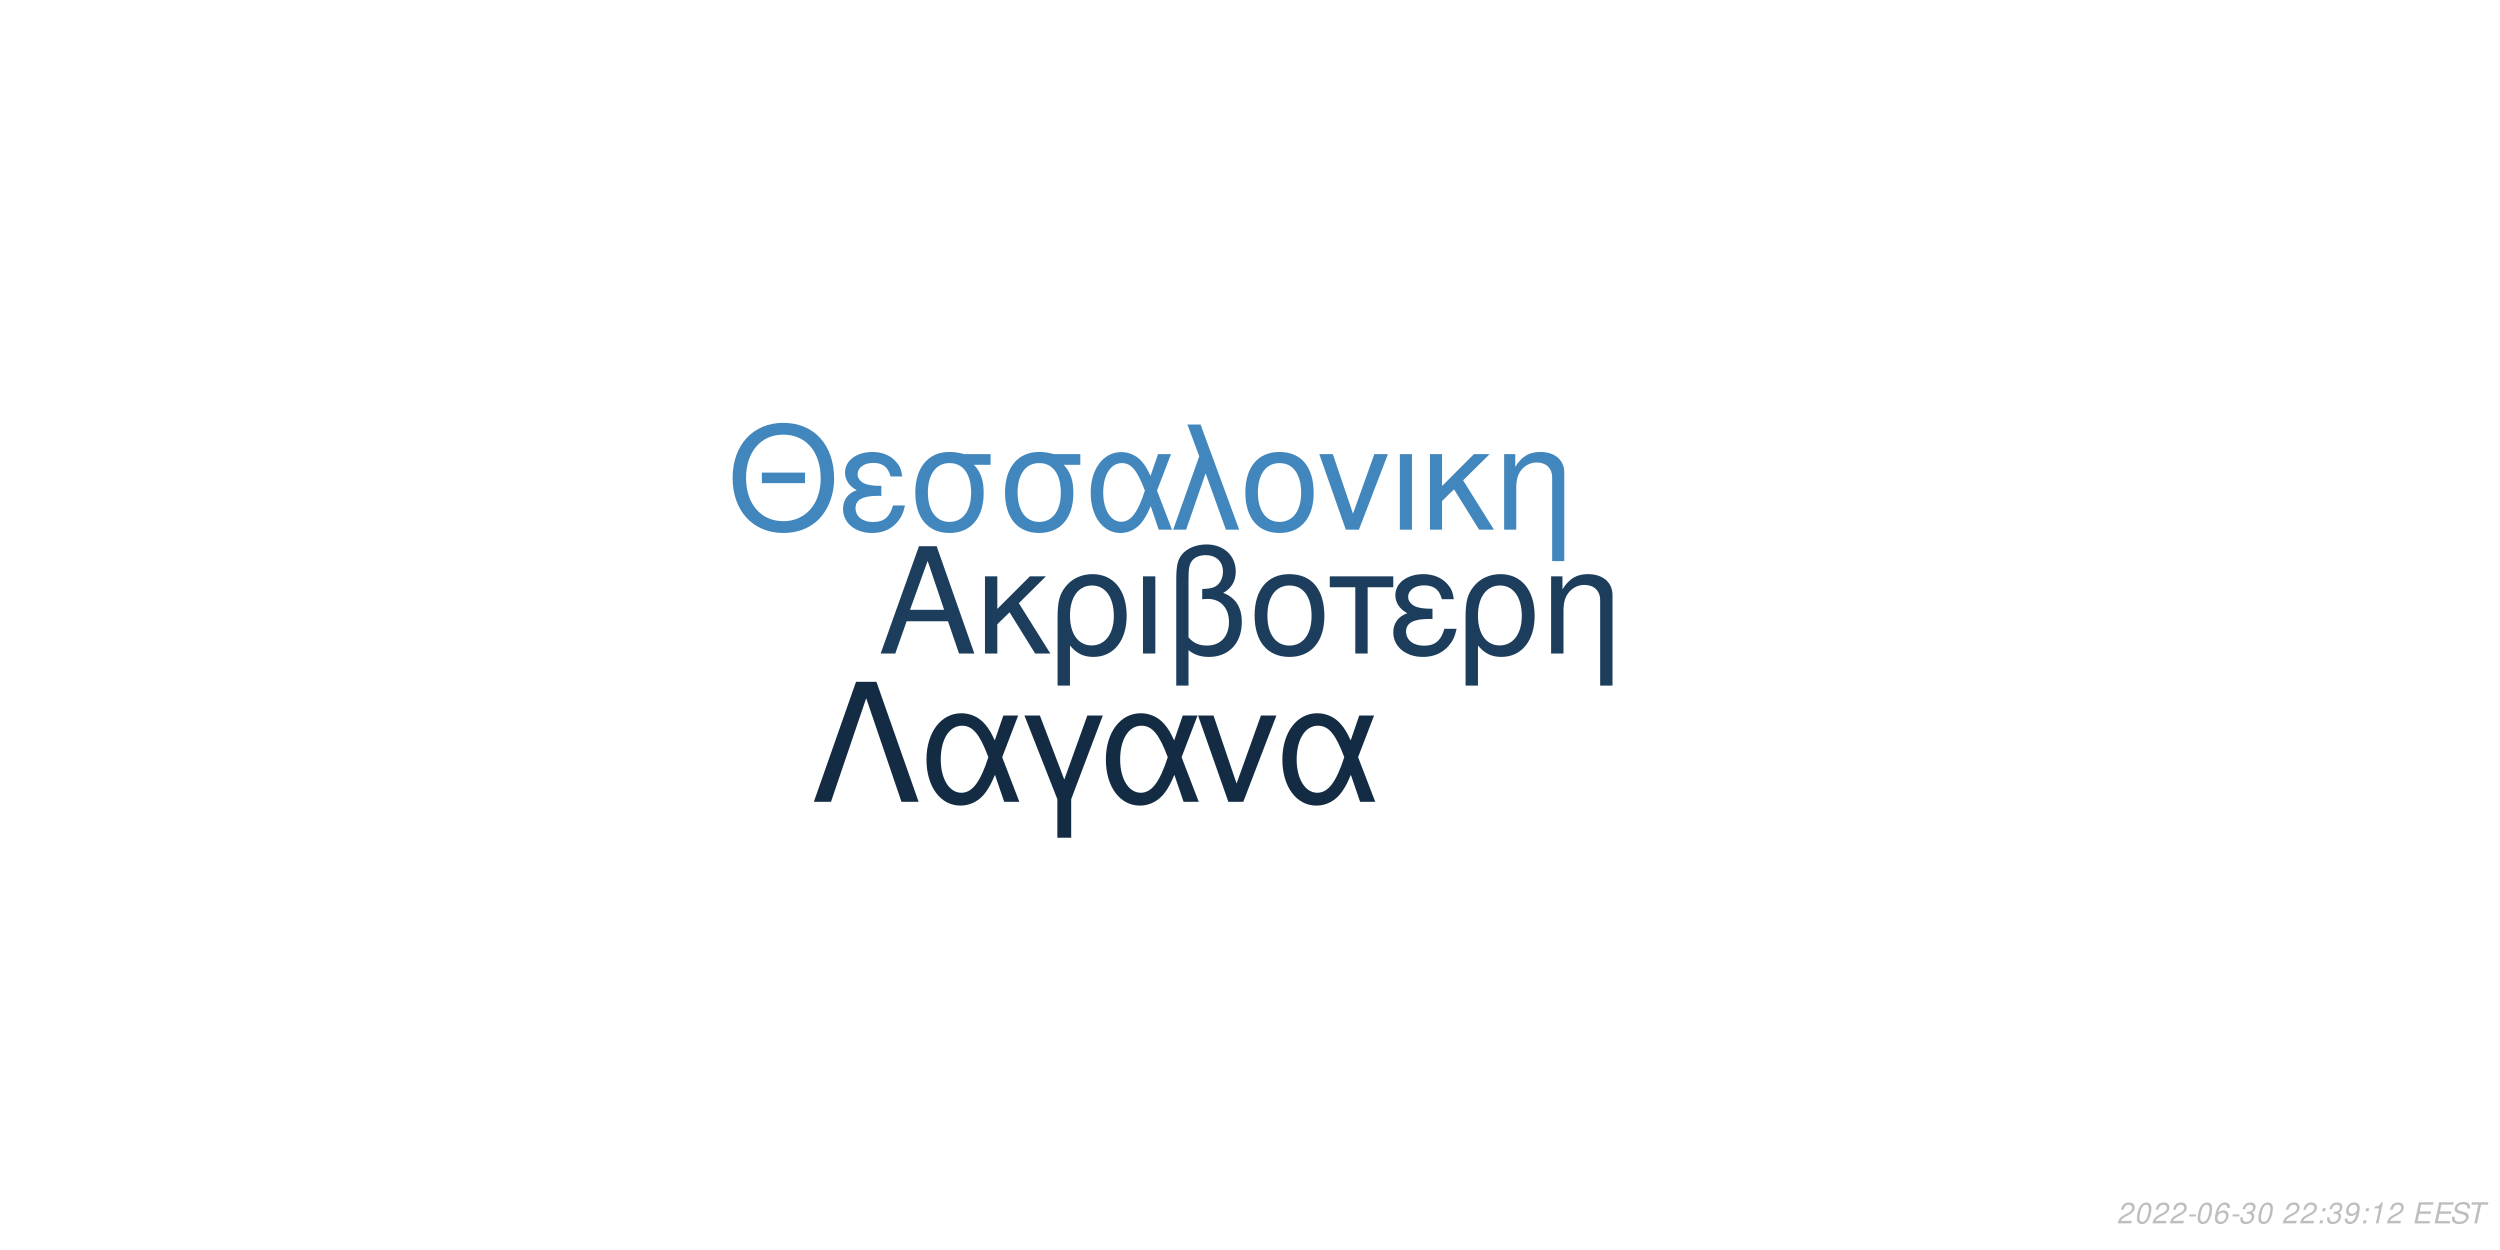
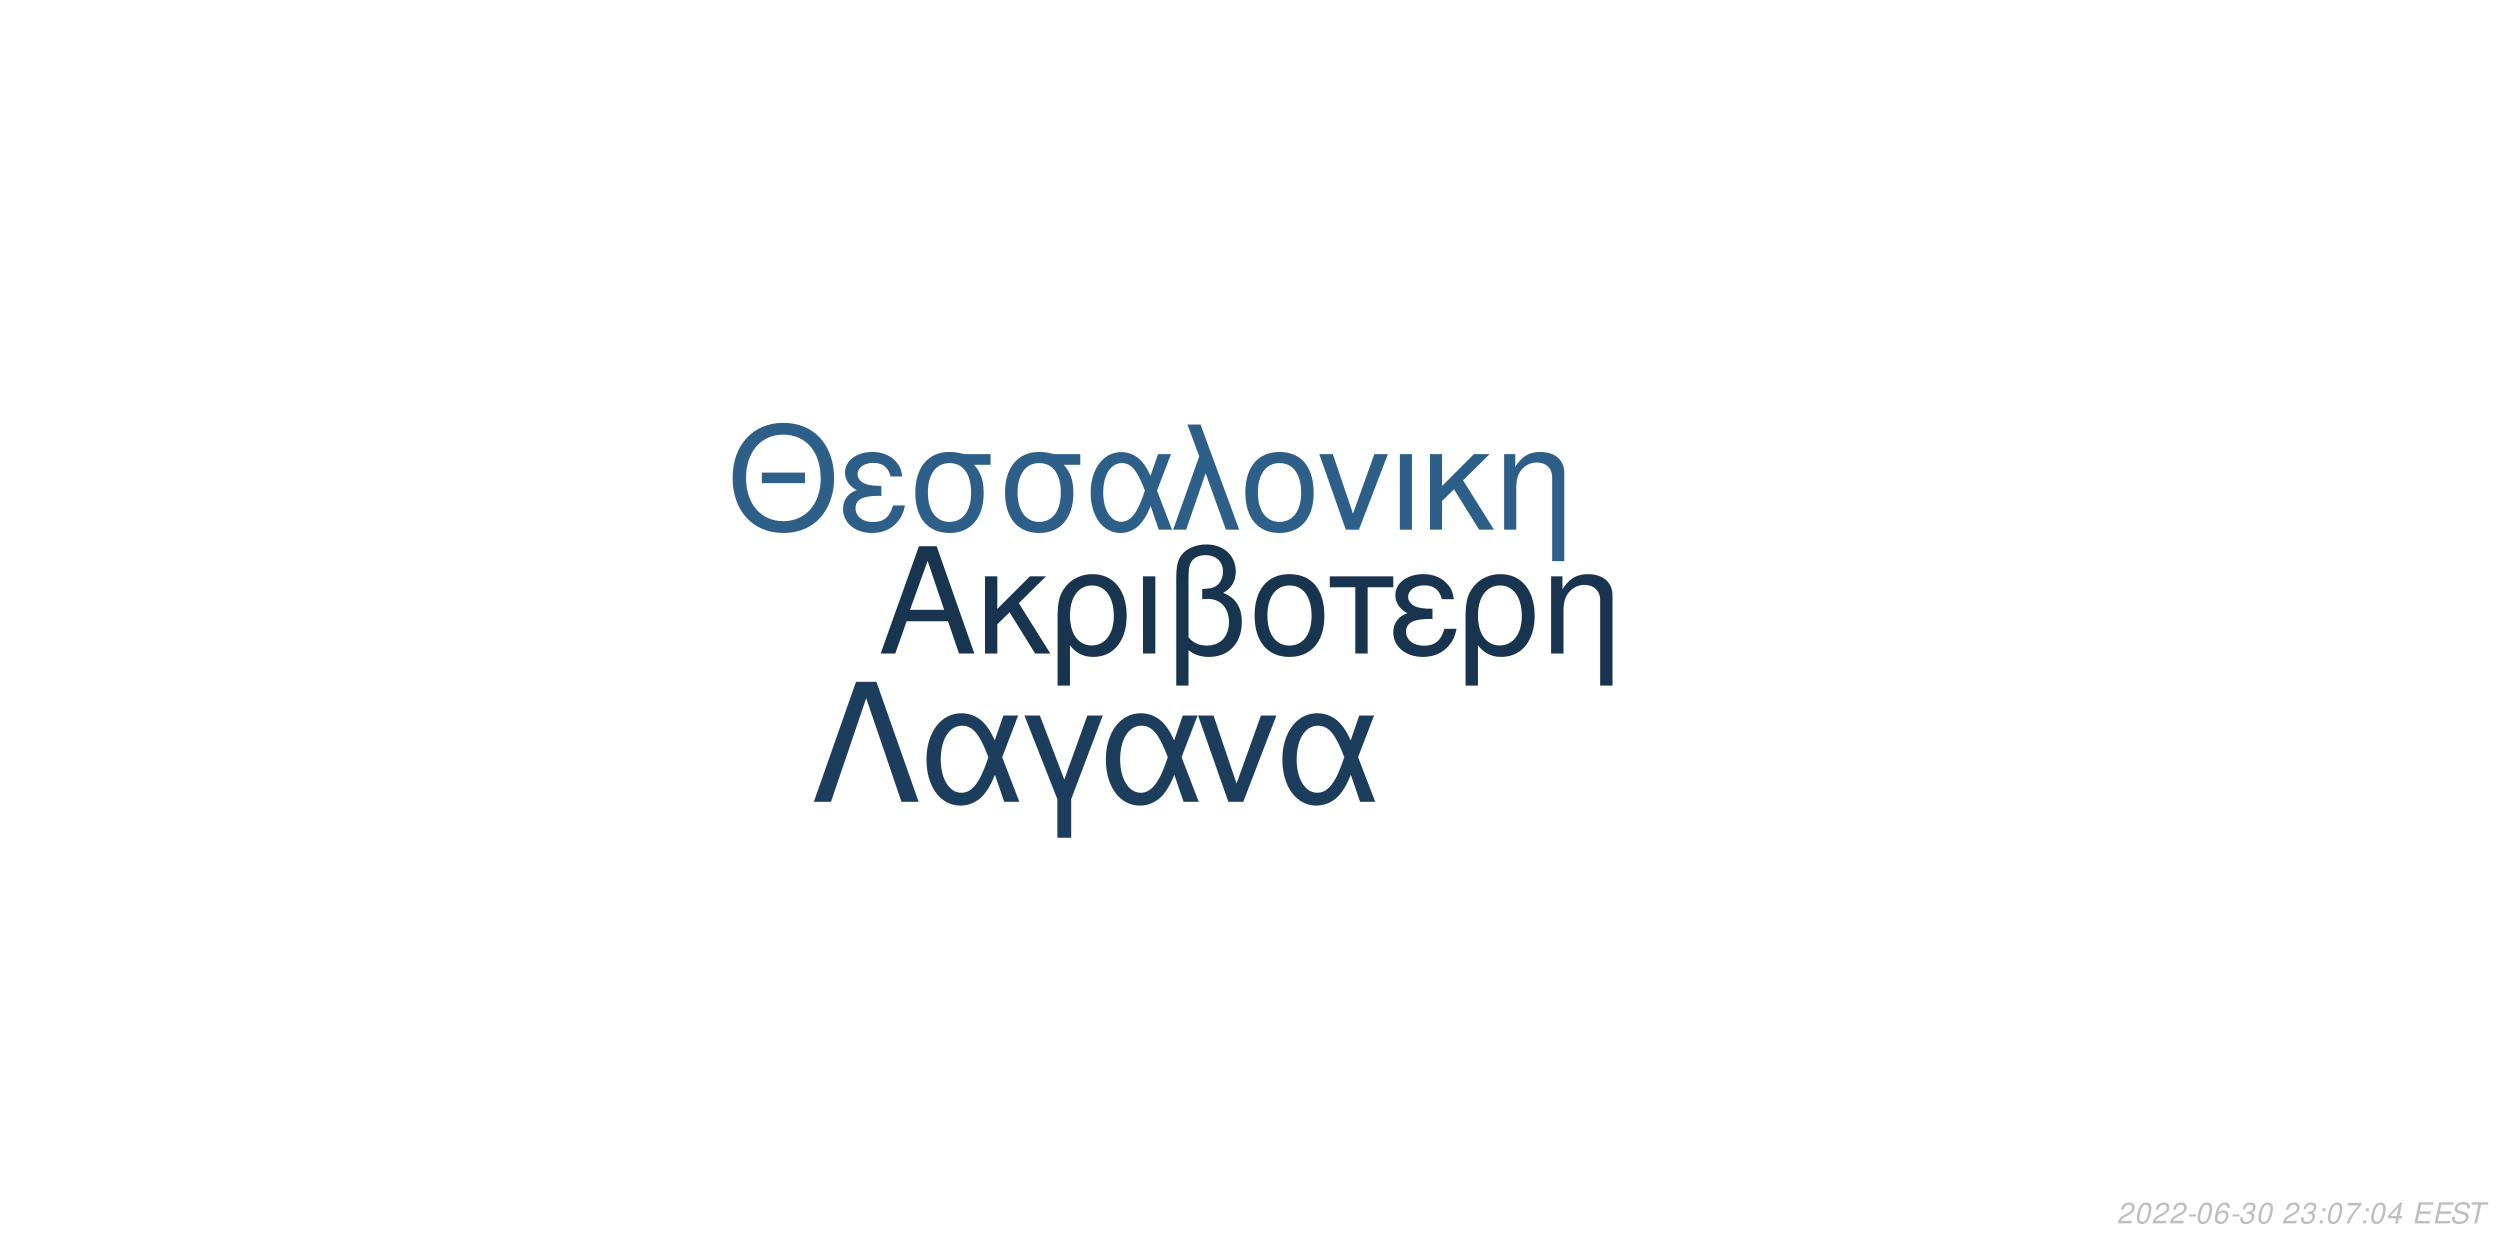
<svg xmlns="http://www.w3.org/2000/svg" xmlns:xlink="http://www.w3.org/1999/xlink" width="864pt" height="432pt" viewBox="0 0 864 432" version="1.1">
  <defs>
    <g>
      <symbol overflow="visible" id="glyph0-0">
        <path style="stroke:none;" d="" />
      </symbol>
      <symbol overflow="visible" id="glyph0-1">
        <path style="stroke:none;" d="M 24.125 -11.141 L 27.938 0 L 33.234 0 L 20.203 -37.094 L 14.094 -37.094 L 0.859 0 L 5.906 0 L 9.828 -11.141 Z M 22.797 -15.109 L 11 -15.109 L 17.094 -32.016 Z M 22.797 -15.109 " />
      </symbol>
      <symbol overflow="visible" id="glyph0-2">
        <path style="stroke:none;" d="M 7.172 -15.422 L 7.172 -26.672 L 2.906 -26.672 L 2.906 0 L 7.172 0 L 7.172 -10.125 L 11.406 -14.25 L 20.25 0 L 25.5 0 L 14.609 -17.406 L 23.969 -26.672 L 18.422 -26.672 Z M 7.172 -15.422 " />
      </symbol>
      <symbol overflow="visible" id="glyph0-3">
        <path style="stroke:none;" d="M 3 11.094 L 7.281 11.094 L 7.281 -2.797 C 9.516 -0.047 11.953 1.172 15.375 1.172 C 22.344 1.172 26.875 -4.422 26.875 -13.031 C 26.875 -21.891 22.297 -27.438 15.062 -27.438 C 11.297 -27.438 7.984 -25.906 5.797 -23.156 C 3.672 -20.516 3 -17.969 3 -12.359 Z M 14.906 -23.516 C 19.547 -23.516 22.438 -19.438 22.438 -12.922 C 22.438 -6.812 19.391 -2.797 14.812 -2.797 C 10.172 -2.797 7.281 -6.766 7.281 -13.125 C 7.281 -19.484 10.234 -23.516 14.906 -23.516 Z M 14.906 -23.516 " />
      </symbol>
      <symbol overflow="visible" id="glyph0-4">
        <path style="stroke:none;" d="M 3.516 0 L 7.781 0 L 7.781 -26.672 L 3.516 -26.672 Z M 3.516 0 " />
      </symbol>
      <symbol overflow="visible" id="glyph0-5">
        <path style="stroke:none;" d="M 4.016 11.094 L 8.25 11.094 L 8.25 -1.172 C 10.172 0.406 12.422 1.172 15.312 1.172 C 22.188 1.172 26.672 -3.609 26.672 -10.891 C 26.672 -15.984 24.578 -19.234 20.25 -20.969 C 23.109 -22.547 24.578 -25.031 24.578 -28.344 C 24.578 -33.844 20.406 -37.703 14.453 -37.703 C 10.938 -37.703 7.734 -36.391 6 -34.25 C 4.484 -32.422 4.016 -30.328 4.016 -25.391 Z M 8.25 -25.656 C 8.25 -29.359 8.5 -30.844 9.469 -32.062 C 10.375 -33.281 12.156 -34 14.094 -34 C 17.812 -34 20.156 -31.812 20.156 -28.297 C 20.156 -25.953 18.984 -23.812 17.297 -23.047 C 16.281 -22.547 15.469 -22.438 12.984 -22.297 L 12.984 -18.781 C 13.734 -18.828 14.344 -18.875 14.969 -18.875 C 19.344 -18.875 22.234 -15.719 22.234 -10.891 C 22.234 -5.906 19.281 -2.75 14.656 -2.75 C 11.953 -2.75 9.922 -3.609 8.25 -5.594 Z M 8.25 -25.656 " />
      </symbol>
      <symbol overflow="visible" id="glyph0-6">
        <path style="stroke:none;" d="M 14.094 -27.438 C 6.562 -27.438 2.094 -22.094 2.094 -13.125 C 2.094 -4.125 6.562 1.172 14.141 1.172 C 21.672 1.172 26.203 -4.172 26.203 -12.922 C 26.203 -22.188 21.828 -27.438 14.094 -27.438 Z M 14.141 -23.516 C 18.938 -23.516 21.781 -19.594 21.781 -12.984 C 21.781 -6.672 18.828 -2.75 14.141 -2.75 C 9.422 -2.75 6.516 -6.672 6.516 -13.125 C 6.516 -19.594 9.422 -23.516 14.141 -23.516 Z M 14.141 -23.516 " />
      </symbol>
      <symbol overflow="visible" id="glyph0-7">
        <path style="stroke:none;" d="M 7.891 0 L 12.156 0 L 12.156 -22.906 L 21.016 -22.906 L 21.016 -26.672 L -0.922 -26.672 L -0.922 -22.906 L 7.891 -22.906 Z M 7.891 0 " />
      </symbol>
      <symbol overflow="visible" id="glyph0-8">
        <path style="stroke:none;" d="M 14.562 -15.469 C 11.344 -15.469 9.562 -15.781 8.297 -16.438 C 6.922 -17.203 6.156 -18.328 6.156 -19.547 C 6.156 -21.891 8.453 -23.562 11.656 -23.562 C 15.062 -23.562 16.953 -22.094 17.812 -18.781 L 21.938 -18.781 C 21.578 -21.266 21.062 -22.5 19.797 -23.922 C 17.812 -26.203 14.906 -27.438 11.453 -27.438 C 5.797 -27.438 1.734 -24.375 1.734 -20.203 C 1.734 -17.609 3.156 -15.375 5.859 -13.938 C 2.797 -12.875 1.016 -10.484 1.016 -7.328 C 1.016 -2.391 5.297 1.172 11.25 1.172 C 14.969 1.172 17.906 -0.109 20.156 -2.641 C 21.578 -4.328 22.297 -5.797 22.906 -8.547 L 18.672 -8.547 C 17.5 -4.422 15.422 -2.703 11.609 -2.703 C 7.938 -2.703 5.438 -4.688 5.438 -7.578 C 5.438 -10.578 7.938 -11.953 13.484 -11.953 C 13.641 -11.953 14.094 -11.953 14.562 -11.906 Z M 14.562 -15.469 " />
      </symbol>
      <symbol overflow="visible" id="glyph0-9">
        <path style="stroke:none;" d="M 3.562 -26.672 L 3.562 0 L 7.844 0 L 7.844 -14.703 C 7.844 -17.906 8.5 -19.891 10.031 -21.531 C 11.406 -22.953 13.188 -23.719 15.062 -23.719 C 18.375 -23.719 20.516 -21.672 20.516 -18.469 L 20.516 11.094 L 24.781 11.094 L 24.781 -20.156 C 24.781 -24.578 21.469 -27.438 16.328 -27.438 C 12.359 -27.438 9.828 -25.906 7.484 -22.188 L 7.484 -26.672 Z M 3.562 -26.672 " />
      </symbol>
      <symbol overflow="visible" id="glyph1-0">
        <path style="stroke:none;" d="" />
      </symbol>
      <symbol overflow="visible" id="glyph1-1">
        <path style="stroke:none;" d="M 26.859 -19.734 L 11.953 -19.734 L 11.953 -16.094 L 26.859 -16.094 Z M 19.328 -36.922 C 8.922 -36.922 1.844 -29.25 1.844 -17.891 C 1.844 -6.484 8.875 1.141 19.391 1.141 C 23.812 1.141 27.703 -0.203 30.641 -2.688 C 34.578 -6.031 36.922 -11.656 36.922 -17.594 C 36.922 -29.297 30 -36.922 19.328 -36.922 Z M 19.328 -32.844 C 27.203 -32.844 32.281 -26.906 32.281 -17.688 C 32.281 -8.922 27.062 -2.938 19.391 -2.938 C 11.609 -2.938 6.484 -8.922 6.484 -17.891 C 6.484 -26.859 11.609 -32.844 19.328 -32.844 Z M 19.328 -32.844 " />
      </symbol>
      <symbol overflow="visible" id="glyph1-2">
        <path style="stroke:none;" d="M 14.25 -15.141 C 11.109 -15.141 9.375 -15.453 8.125 -16.094 C 6.781 -16.844 6.031 -17.938 6.031 -19.141 C 6.031 -21.422 8.266 -23.078 11.406 -23.078 C 14.75 -23.078 16.594 -21.625 17.438 -18.391 L 21.469 -18.391 C 21.125 -20.828 20.625 -22.031 19.391 -23.422 C 17.438 -25.656 14.594 -26.859 11.219 -26.859 C 5.688 -26.859 1.688 -23.875 1.688 -19.781 C 1.688 -17.234 3.094 -15.047 5.734 -13.656 C 2.734 -12.609 1 -10.266 1 -7.172 C 1 -2.344 5.188 1.141 11.016 1.141 C 14.656 1.141 17.547 -0.094 19.734 -2.594 C 21.125 -4.234 21.828 -5.688 22.422 -8.375 L 18.281 -8.375 C 17.141 -4.328 15.094 -2.641 11.359 -2.641 C 7.766 -2.641 5.328 -4.578 5.328 -7.422 C 5.328 -10.359 7.766 -11.703 13.203 -11.703 C 13.359 -11.703 13.797 -11.703 14.25 -11.656 Z M 14.25 -15.141 " />
      </symbol>
      <symbol overflow="visible" id="glyph1-3">
        <path style="stroke:none;" d="M 29 -26.109 L 19.938 -26.109 C 17.594 -26.703 16.438 -26.859 14.703 -26.859 C 7.469 -26.859 2.984 -21.469 2.984 -12.859 C 2.984 -4.031 7.375 1.141 14.797 1.141 C 22.172 1.141 26.609 -4.078 26.609 -12.656 C 26.609 -17.047 25.656 -19.828 23.266 -22.422 L 29 -22.422 Z M 14.797 -23.016 C 19.531 -23.016 22.266 -19.234 22.266 -12.75 C 22.266 -6.531 19.438 -2.688 14.797 -2.688 C 10.172 -2.688 7.328 -6.531 7.328 -12.859 C 7.328 -19.188 10.172 -23.016 14.797 -23.016 Z M 14.797 -23.016 " />
      </symbol>
      <symbol overflow="visible" id="glyph1-4">
        <path style="stroke:none;" d="M 29.344 -26.109 L 24.859 -26.109 L 22.266 -18.578 C 21.125 -21.031 20.484 -22.125 19.328 -23.469 C 17.547 -25.609 14.906 -26.812 12.156 -26.812 C 5.984 -26.812 1.594 -20.984 1.594 -12.812 C 1.594 -4.578 5.828 1.141 11.906 1.141 C 14.953 1.141 17.734 -0.344 19.625 -3.047 C 20.672 -4.531 21.281 -5.688 22.328 -8.172 L 25.109 0 L 29.703 0 L 24.516 -13.5 Z M 20.328 -13.5 C 17.891 -5.922 15.453 -2.734 12.156 -2.734 C 8.516 -2.734 5.922 -6.922 5.922 -12.812 C 5.922 -18.938 8.516 -23.016 12.359 -23.016 C 15.594 -23.016 17.688 -20.531 20.328 -13.5 Z M 20.328 -13.5 " />
      </symbol>
      <symbol overflow="visible" id="glyph1-5">
        <path style="stroke:none;" d="M 1.094 0 L 5.578 0 L 12.312 -19.484 L 19.328 0 L 23.922 0 L 10.562 -36.328 L 6.031 -36.328 L 10.109 -25.359 Z M 1.094 0 " />
      </symbol>
      <symbol overflow="visible" id="glyph1-6">
        <path style="stroke:none;" d="M 13.797 -26.859 C 6.422 -26.859 2.047 -21.625 2.047 -12.859 C 2.047 -4.031 6.422 1.141 13.859 1.141 C 21.234 1.141 25.656 -4.078 25.656 -12.656 C 25.656 -21.719 21.375 -26.859 13.797 -26.859 Z M 13.859 -23.016 C 18.531 -23.016 21.328 -19.188 21.328 -12.703 C 21.328 -6.531 18.438 -2.688 13.859 -2.688 C 9.219 -2.688 6.375 -6.531 6.375 -12.859 C 6.375 -19.188 9.219 -23.016 13.859 -23.016 Z M 13.859 -23.016 " />
      </symbol>
      <symbol overflow="visible" id="glyph1-7">
        <path style="stroke:none;" d="M 14.297 0 L 24.312 -26.109 L 19.625 -26.109 L 12.25 -5.531 L 5.281 -26.109 L 0.594 -26.109 L 9.766 0 Z M 14.297 0 " />
      </symbol>
      <symbol overflow="visible" id="glyph1-8">
        <path style="stroke:none;" d="M 3.438 0 L 7.625 0 L 7.625 -26.109 L 3.438 -26.109 Z M 3.438 0 " />
      </symbol>
      <symbol overflow="visible" id="glyph1-9">
        <path style="stroke:none;" d="M 7.031 -15.094 L 7.031 -26.109 L 2.844 -26.109 L 2.844 0 L 7.031 0 L 7.031 -9.922 L 11.156 -13.953 L 19.828 0 L 24.969 0 L 14.297 -17.047 L 23.469 -26.109 L 18.031 -26.109 Z M 7.031 -15.094 " />
      </symbol>
      <symbol overflow="visible" id="glyph1-10">
        <path style="stroke:none;" d="M 3.484 -26.109 L 3.484 0 L 7.672 0 L 7.672 -14.406 C 7.672 -17.547 8.328 -19.484 9.812 -21.078 C 11.156 -22.469 12.906 -23.219 14.75 -23.219 C 17.984 -23.219 20.078 -21.234 20.078 -18.094 L 20.078 10.859 L 24.266 10.859 L 24.266 -19.734 C 24.266 -24.062 21.031 -26.859 16 -26.859 C 12.109 -26.859 9.609 -25.359 7.328 -21.719 L 7.328 -26.109 Z M 3.484 -26.109 " />
      </symbol>
      <symbol overflow="visible" id="glyph2-0">
        <path style="stroke:none;" d="" />
      </symbol>
      <symbol overflow="visible" id="glyph2-1">
        <path style="stroke:none;" d="M 22.531 -41.484 L 15.484 -41.484 L 0.906 0 L 6.828 0 L 19 -35.797 L 31.188 0 L 37.109 0 Z M 22.531 -41.484 " />
      </symbol>
      <symbol overflow="visible" id="glyph2-2">
        <path style="stroke:none;" d="M 33.516 -29.812 L 28.391 -29.812 L 25.438 -21.219 C 24.125 -24.016 23.391 -25.266 22.078 -26.797 C 20.031 -29.25 17.016 -30.609 13.891 -30.609 C 6.828 -30.609 1.828 -23.953 1.828 -14.625 C 1.828 -5.234 6.656 1.312 13.594 1.312 C 17.078 1.312 20.266 -0.391 22.422 -3.469 C 23.609 -5.172 24.297 -6.484 25.5 -9.328 L 28.688 0 L 33.922 0 L 28 -15.422 Z M 23.219 -15.422 C 20.422 -6.766 17.641 -3.125 13.891 -3.125 C 9.734 -3.125 6.766 -7.906 6.766 -14.625 C 6.766 -21.625 9.734 -26.297 14.109 -26.297 C 17.812 -26.297 20.203 -23.453 23.219 -15.422 Z M 23.219 -15.422 " />
      </symbol>
      <symbol overflow="visible" id="glyph2-3">
        <path style="stroke:none;" d="M 12.062 12.406 L 16.844 12.406 L 16.844 -0.906 L 27.766 -29.812 L 22.422 -29.812 L 14.453 -7.688 L 6.031 -29.812 L 0.688 -29.812 L 12.062 -0.906 Z M 12.062 12.406 " />
      </symbol>
      <symbol overflow="visible" id="glyph2-4">
        <path style="stroke:none;" d="M 16.328 0 L 27.766 -29.812 L 22.422 -29.812 L 14 -6.312 L 6.031 -29.812 L 0.688 -29.812 L 11.156 0 Z M 16.328 0 " />
      </symbol>
      <symbol overflow="visible" id="glyph3-0">
        <path style="stroke:none;" d="" />
      </symbol>
      <symbol overflow="visible" id="glyph3-1">
        <path style="stroke:none;" d="M 5.234 -0.875 L 1.469 -0.875 C 1.641 -1.375 2.203 -1.891 3.109 -2.344 L 4.234 -2.938 C 5.562 -3.625 6.219 -4.469 6.219 -5.484 C 6.219 -5.938 6.062 -6.359 5.797 -6.656 C 5.469 -7.047 4.984 -7.234 4.312 -7.234 C 2.766 -7.234 1.891 -6.453 1.484 -4.734 L 2.375 -4.734 C 2.484 -5.188 2.609 -5.484 2.797 -5.75 C 3.094 -6.203 3.609 -6.453 4.188 -6.453 C 4.891 -6.453 5.344 -6.031 5.344 -5.375 C 5.344 -4.703 4.859 -4.094 4.016 -3.656 L 2.984 -3.125 C 1.234 -2.188 0.797 -1.656 0.344 -0.016 L 5.047 -0.016 Z M 5.234 -0.875 " />
      </symbol>
      <symbol overflow="visible" id="glyph3-2">
        <path style="stroke:none;" d="M 4.203 -7.234 C 3.375 -7.234 2.688 -6.812 2.125 -5.984 C 1.484 -5.047 0.984 -3.188 0.984 -1.734 C 0.984 -1.109 1.172 -0.562 1.484 -0.266 C 1.797 0.047 2.281 0.234 2.766 0.234 C 3.625 0.234 4.281 -0.156 4.859 -1.016 C 5.516 -1.953 6 -3.797 6 -5.266 C 6 -6.5 5.328 -7.234 4.203 -7.234 Z M 4.094 -6.453 C 4.734 -6.453 5.125 -5.984 5.125 -5.156 C 5.125 -4.203 4.781 -2.625 4.406 -1.812 C 3.984 -0.938 3.516 -0.547 2.875 -0.547 C 2.25 -0.547 1.875 -1.031 1.875 -1.828 C 1.875 -2.797 2.203 -4.344 2.594 -5.203 C 2.984 -6.047 3.453 -6.453 4.094 -6.453 Z M 4.094 -6.453 " />
      </symbol>
      <symbol overflow="visible" id="glyph3-3">
        <path style="stroke:none;" d="M 3.516 -3.125 L 1.125 -3.125 L 0.969 -2.406 L 3.359 -2.406 Z M 3.516 -3.125 " />
      </symbol>
      <symbol overflow="visible" id="glyph3-4">
        <path style="stroke:none;" d="M 6.125 -5.344 L 6.141 -5.625 C 6.141 -6.609 5.453 -7.234 4.391 -7.234 C 3.438 -7.234 2.641 -6.719 2.016 -5.703 C 1.422 -4.781 0.938 -2.953 0.938 -1.688 C 0.938 -0.516 1.688 0.234 2.859 0.234 C 3.703 0.234 4.438 -0.156 5 -0.875 C 5.406 -1.422 5.672 -2.156 5.672 -2.766 C 5.672 -3.812 4.969 -4.5 3.906 -4.5 C 3.234 -4.5 2.672 -4.234 2.094 -3.625 C 2.406 -5.375 3.234 -6.453 4.25 -6.453 C 4.703 -6.453 5.062 -6.234 5.172 -5.844 C 5.203 -5.719 5.234 -5.578 5.25 -5.344 Z M 3.656 -3.734 C 4.344 -3.734 4.797 -3.281 4.797 -2.625 C 4.797 -1.469 3.984 -0.547 2.984 -0.547 C 2.297 -0.547 1.812 -1.047 1.812 -1.766 C 1.812 -2.859 2.625 -3.734 3.656 -3.734 Z M 3.656 -3.734 " />
      </symbol>
      <symbol overflow="visible" id="glyph3-5">
        <path style="stroke:none;" d="M 2.922 -3.312 C 3.125 -3.344 3.234 -3.344 3.375 -3.344 C 4.203 -3.344 4.688 -3 4.688 -2.406 C 4.688 -1.312 3.906 -0.547 2.781 -0.547 C 2.047 -0.547 1.594 -0.938 1.594 -1.562 C 1.594 -1.719 1.609 -1.844 1.656 -2.094 L 0.766 -2.094 C 0.734 -1.797 0.719 -1.641 0.719 -1.469 C 0.719 -0.375 1.406 0.234 2.641 0.234 C 3.547 0.234 4.297 -0.078 4.812 -0.656 C 5.266 -1.156 5.562 -1.875 5.562 -2.547 C 5.562 -3.125 5.344 -3.453 4.797 -3.734 C 5.641 -4.234 6.016 -4.844 6.016 -5.734 C 6.016 -6.656 5.312 -7.234 4.203 -7.234 C 3.375 -7.234 2.672 -6.938 2.188 -6.375 C 1.891 -6.031 1.703 -5.641 1.516 -4.906 L 2.391 -4.906 C 2.5 -5.359 2.594 -5.594 2.734 -5.812 C 3.047 -6.234 3.516 -6.453 4.078 -6.453 C 4.734 -6.453 5.141 -6.125 5.141 -5.578 C 5.141 -5.188 5.016 -4.797 4.797 -4.547 C 4.516 -4.234 4 -4.062 3.266 -4.062 L 3.078 -4.062 Z M 2.922 -3.312 " />
      </symbol>
      <symbol overflow="visible" id="glyph3-6">
        <path style="stroke:none;" d="" />
      </symbol>
      <symbol overflow="visible" id="glyph3-7">
        <path style="stroke:none;" d="M 2.359 -1.031 L 1.312 -1.031 L 1.094 0 L 2.141 0 Z M 3.266 -5.234 L 2.219 -5.234 L 2 -4.203 L 3.047 -4.203 Z M 3.266 -5.234 " />
      </symbol>
      <symbol overflow="visible" id="glyph3-8">
-         <path style="stroke:none;" d="M 0.844 -1.656 C 0.844 -1.547 0.844 -1.438 0.844 -1.375 C 0.844 -0.406 1.531 0.234 2.578 0.234 C 3.203 0.234 3.766 0.016 4.297 -0.438 C 4.938 -1 5.312 -1.656 5.594 -2.719 C 5.844 -3.672 6.016 -4.766 6.016 -5.375 C 6.016 -5.844 5.844 -6.328 5.547 -6.656 C 5.203 -7.031 4.703 -7.234 4.062 -7.234 C 2.516 -7.234 1.297 -5.938 1.297 -4.266 C 1.297 -3.203 1.984 -2.547 3.047 -2.547 C 3.484 -2.547 3.953 -2.672 4.281 -2.891 C 4.406 -2.984 4.547 -3.078 4.828 -3.344 C 4.438 -1.484 3.703 -0.547 2.703 -0.547 C 2.109 -0.547 1.719 -0.938 1.719 -1.547 L 1.719 -1.656 Z M 3.953 -6.453 C 4.625 -6.453 5.141 -5.953 5.141 -5.281 C 5.141 -4.188 4.312 -3.312 3.297 -3.312 C 2.594 -3.312 2.172 -3.734 2.172 -4.453 C 2.172 -5.562 2.984 -6.453 3.953 -6.453 Z M 3.953 -6.453 " />
+         <path style="stroke:none;" d="M 6.703 -7.094 L 1.953 -7.094 L 1.766 -6.219 L 5.594 -6.219 C 3.344 -3.688 2.266 -2.109 1.375 0 L 2.344 0 C 3.031 -1.906 4.828 -4.594 6.547 -6.281 Z M 6.703 -7.094 " />
      </symbol>
      <symbol overflow="visible" id="glyph3-9">
-         <path style="stroke:none;" d="M 3.703 -5.188 L 2.594 0 L 3.469 0 L 5.016 -7.234 L 4.438 -7.234 C 3.906 -6.156 3.688 -6.016 2.234 -5.812 L 2.109 -5.188 Z M 3.703 -5.188 " />
+         <path style="stroke:none;" d="M 3.625 -1.75 L 3.266 0 L 4.141 0 L 4.516 -1.75 L 5.562 -1.75 L 5.734 -2.531 L 4.688 -2.531 L 5.688 -7.234 L 5.016 -7.234 L 0.844 -2.672 L 0.641 -1.75 Z M 3.797 -2.531 L 1.594 -2.531 L 4.469 -5.703 Z M 3.797 -2.531 " />
      </symbol>
      <symbol overflow="visible" id="glyph3-10">
        <path style="stroke:none;" d="M 2.547 -3.312 L 6.5 -3.312 L 6.688 -4.141 L 2.719 -4.141 L 3.219 -6.469 L 7.344 -6.469 L 7.516 -7.297 L 2.453 -7.297 L 0.906 0 L 6.125 0 L 6.297 -0.812 L 2.016 -0.812 Z M 2.547 -3.312 " />
      </symbol>
      <symbol overflow="visible" id="glyph3-11">
        <path style="stroke:none;" d="M 7.062 -5.156 C 7.125 -5.438 7.141 -5.562 7.141 -5.703 C 7.141 -6.156 6.938 -6.594 6.594 -6.891 C 6.188 -7.25 5.656 -7.406 4.875 -7.406 C 3.844 -7.406 3.047 -7.125 2.5 -6.562 C 2.094 -6.141 1.781 -5.438 1.781 -4.922 C 1.781 -4.297 2.219 -3.766 2.891 -3.562 L 4.594 -3.094 C 5.406 -2.859 5.734 -2.578 5.734 -2.094 C 5.734 -1.781 5.547 -1.406 5.266 -1.141 C 4.844 -0.766 4.266 -0.578 3.453 -0.578 C 2.328 -0.578 1.812 -0.984 1.812 -1.906 C 1.812 -2.047 1.812 -2.125 1.844 -2.312 L 0.984 -2.312 C 0.906 -2.062 0.891 -1.906 0.891 -1.688 C 0.891 -0.484 1.797 0.234 3.297 0.234 C 4.359 0.234 5.234 -0.062 5.812 -0.609 C 6.344 -1.078 6.688 -1.797 6.688 -2.375 C 6.688 -2.641 6.609 -2.906 6.453 -3.156 C 6.234 -3.5 5.938 -3.703 5.469 -3.828 L 3.75 -4.312 C 2.984 -4.547 2.734 -4.734 2.734 -5.188 C 2.734 -5.547 2.875 -5.844 3.188 -6.109 C 3.547 -6.438 4.031 -6.594 4.703 -6.594 C 5.266 -6.594 5.688 -6.484 5.906 -6.297 C 6.094 -6.125 6.219 -5.797 6.219 -5.516 C 6.219 -5.422 6.203 -5.344 6.188 -5.156 Z M 7.062 -5.156 " />
      </symbol>
      <symbol overflow="visible" id="glyph3-12">
        <path style="stroke:none;" d="M 4.938 -6.469 L 7.312 -6.469 L 7.484 -7.297 L 1.75 -7.297 L 1.578 -6.469 L 3.984 -6.469 L 2.609 0 L 3.547 0 Z M 4.938 -6.469 " />
      </symbol>
    </g>
  </defs>
  <g id="surface1">
    <rect x="0" y="0" width="864" height="432" style="fill:rgb(100%,100%,100%);fill-opacity:1;stroke:none;" />
-     <g style="fill:rgb(10.98%,23.922%,36.078%);fill-opacity:1;">
+     <g style="fill:rgb(9.412%,20.392%,30.98%);fill-opacity:1;">
      <use xlink:href="#glyph0-1" x="303.5" y="225.861" />
      <use xlink:href="#glyph0-2" x="337.5" y="225.861" />
      <use xlink:href="#glyph0-3" x="362.5" y="225.861" />
      <use xlink:href="#glyph0-4" x="391.5" y="225.861" />
      <use xlink:href="#glyph0-5" x="402.5" y="225.861" />
      <use xlink:href="#glyph0-6" x="431.5" y="225.861" />
      <use xlink:href="#glyph0-7" x="460.5" y="225.861" />
      <use xlink:href="#glyph0-8" x="480.5" y="225.861" />
      <use xlink:href="#glyph0-3" x="503.5" y="225.861" />
      <use xlink:href="#glyph0-9" x="532.5" y="225.861" />
    </g>
-     <g style="fill:rgb(25.49%,52.941%,74.51%);fill-opacity:1;">
+     <g style="fill:rgb(17.647%,37.255%,53.333%);fill-opacity:1;">
      <use xlink:href="#glyph1-1" x="251.348" y="183.058" />
      <use xlink:href="#glyph1-2" x="290.348" y="183.058" />
      <use xlink:href="#glyph1-3" x="313.348" y="183.058" />
      <use xlink:href="#glyph1-3" x="344.348" y="183.058" />
      <use xlink:href="#glyph1-4" x="375.348" y="183.058" />
      <use xlink:href="#glyph1-5" x="404.348" y="183.058" />
      <use xlink:href="#glyph1-6" x="428.348" y="183.058" />
      <use xlink:href="#glyph1-7" x="455.348" y="183.058" />
      <use xlink:href="#glyph1-8" x="480.348" y="183.058" />
      <use xlink:href="#glyph1-9" x="491.348" y="183.058" />
      <use xlink:href="#glyph1-10" x="516.348" y="183.058" />
    </g>
-     <g style="fill:rgb(7.451%,16.863%,26.275%);fill-opacity:1;">
+     <g style="fill:rgb(10.98%,24.314%,36.078%);fill-opacity:1;">
      <use xlink:href="#glyph2-1" x="280.359" y="277.105" />
      <use xlink:href="#glyph2-2" x="318.359" y="277.105" />
      <use xlink:href="#glyph2-3" x="353.359" y="277.105" />
      <use xlink:href="#glyph2-2" x="380.359" y="277.105" />
      <use xlink:href="#glyph2-4" x="413.359" y="277.105" />
      <use xlink:href="#glyph2-2" x="441.359" y="277.105" />
    </g>
    <g style="fill:rgb(74.51%,74.51%,74.51%);fill-opacity:1;">
      <use xlink:href="#glyph3-1" x="731.52" y="422.81" />
      <use xlink:href="#glyph3-2" x="737.52" y="422.81" />
      <use xlink:href="#glyph3-1" x="743.52" y="422.81" />
      <use xlink:href="#glyph3-1" x="749.52" y="422.81" />
      <use xlink:href="#glyph3-3" x="755.52" y="422.81" />
      <use xlink:href="#glyph3-2" x="758.52" y="422.81" />
      <use xlink:href="#glyph3-4" x="764.52" y="422.81" />
      <use xlink:href="#glyph3-3" x="770.52" y="422.81" />
      <use xlink:href="#glyph3-5" x="773.52" y="422.81" />
      <use xlink:href="#glyph3-2" x="779.52" y="422.81" />
      <use xlink:href="#glyph3-6" x="785.52" y="422.81" />
      <use xlink:href="#glyph3-1" x="788.52" y="422.81" />
-       <use xlink:href="#glyph3-1" x="794.52" y="422.81" />
+       <use xlink:href="#glyph3-5" x="794.52" y="422.81" />
      <use xlink:href="#glyph3-7" x="800.52" y="422.81" />
-       <use xlink:href="#glyph3-5" x="803.52" y="422.81" />
+       <use xlink:href="#glyph3-2" x="803.52" y="422.81" />
      <use xlink:href="#glyph3-8" x="809.52" y="422.81" />
      <use xlink:href="#glyph3-7" x="815.52" y="422.81" />
-       <use xlink:href="#glyph3-9" x="818.52" y="422.81" />
-       <use xlink:href="#glyph3-1" x="824.52" y="422.81" />
+       <use xlink:href="#glyph3-2" x="818.52" y="422.81" />
+       <use xlink:href="#glyph3-9" x="824.52" y="422.81" />
      <use xlink:href="#glyph3-6" x="830.52" y="422.81" />
      <use xlink:href="#glyph3-10" x="833.52" y="422.81" />
      <use xlink:href="#glyph3-10" x="840.52" y="422.81" />
      <use xlink:href="#glyph3-11" x="846.52" y="422.81" />
      <use xlink:href="#glyph3-12" x="852.52" y="422.81" />
    </g>
  </g>
</svg>
